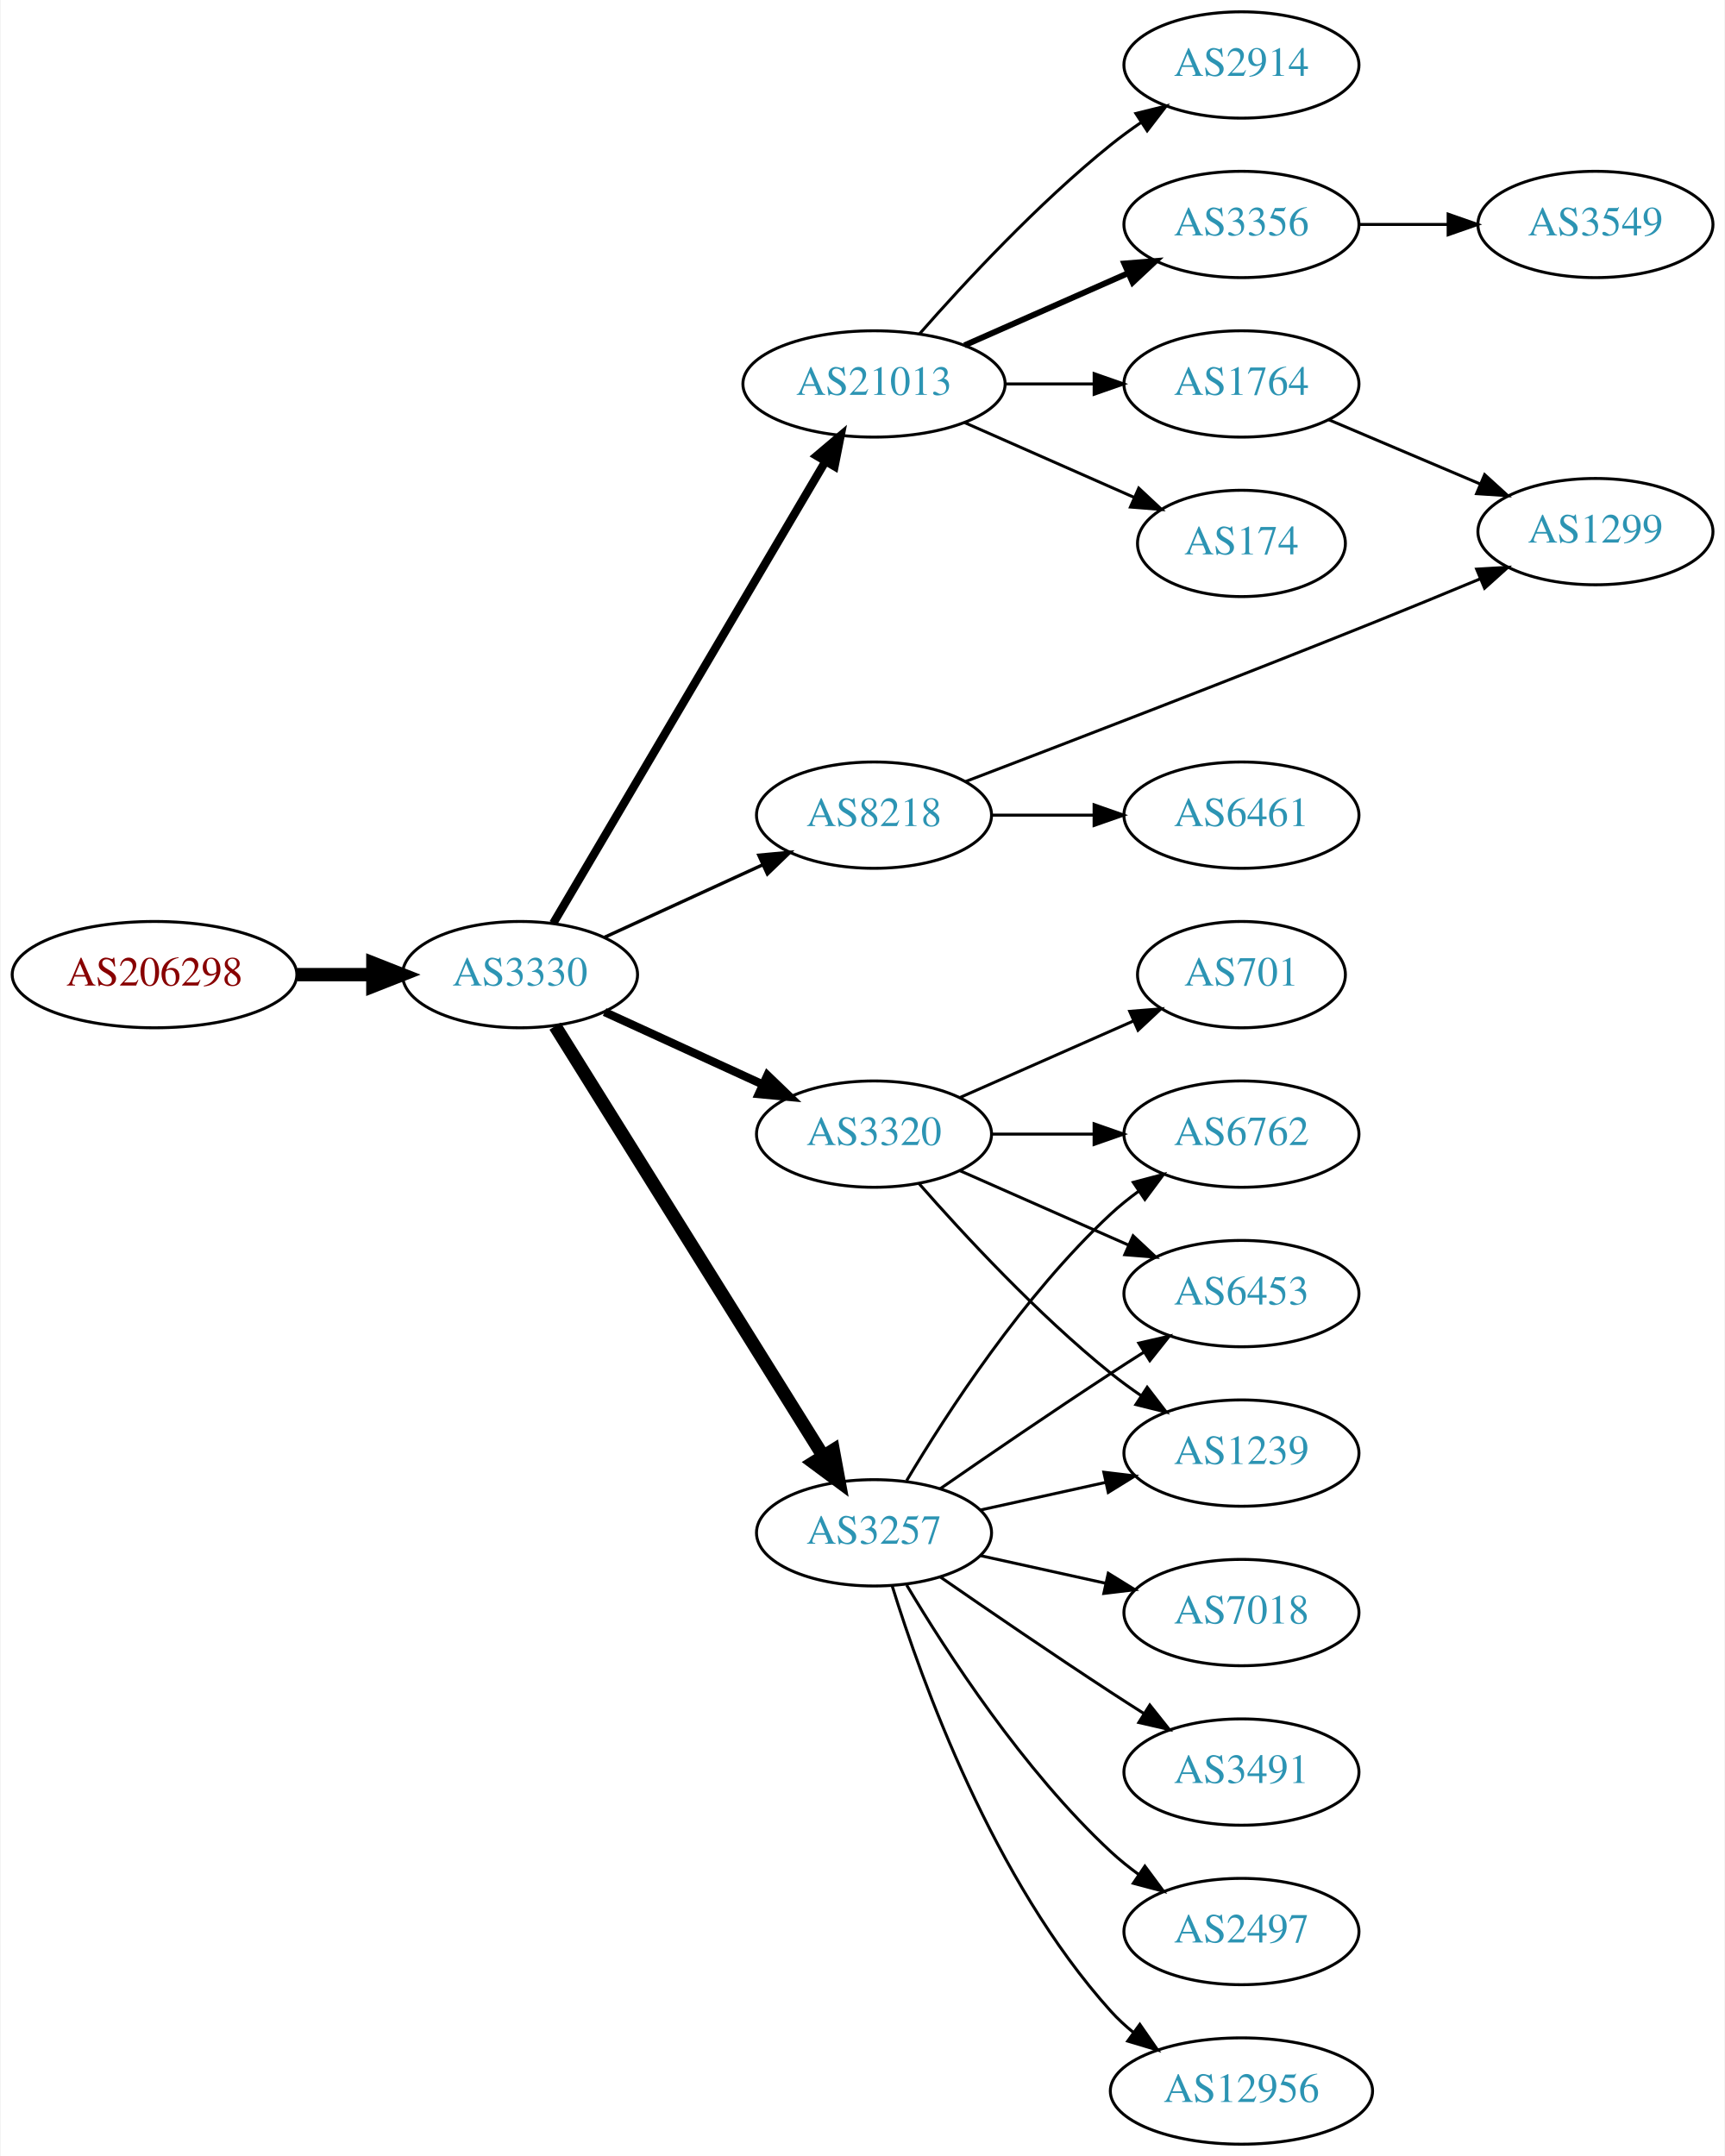
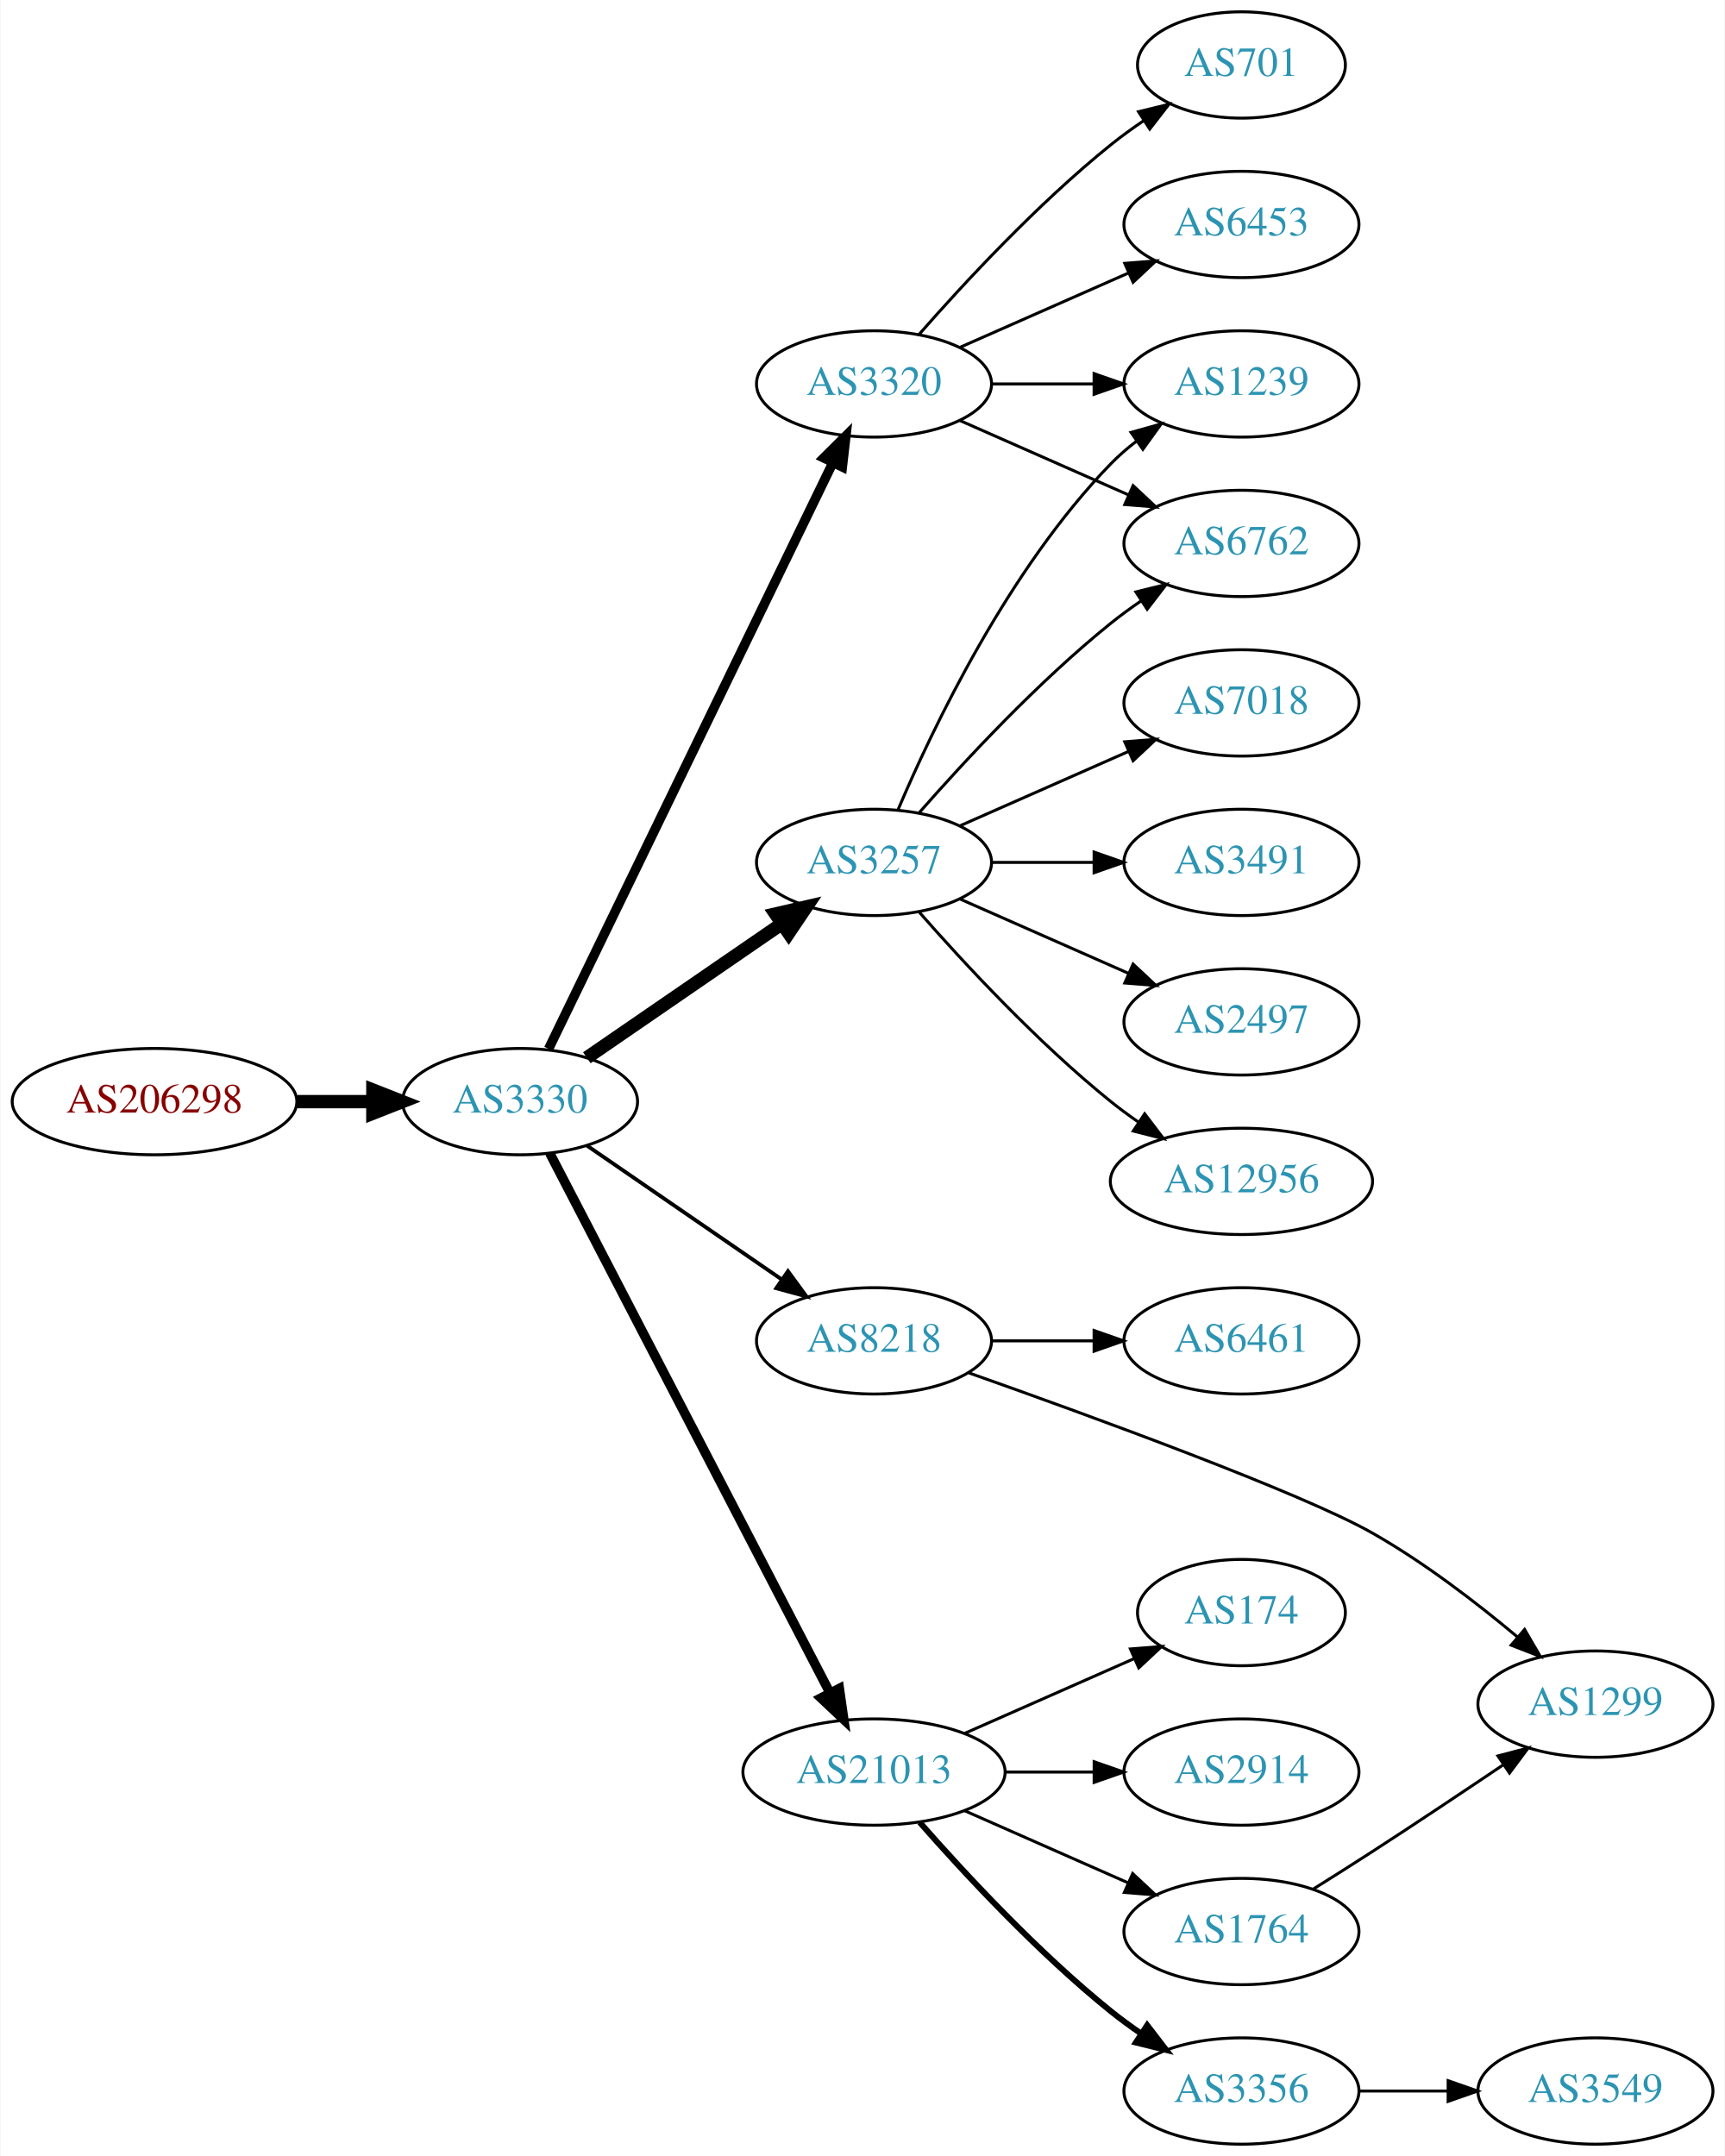
<svg xmlns="http://www.w3.org/2000/svg" xmlns:xlink="http://www.w3.org/1999/xlink" width="584pt" height="730pt" viewBox="0.00 0.00 583.56 730.00">
  <g id="graph0" class="graph" transform="scale(1 1) rotate(0) translate(4 726)">
    <polygon fill="white" stroke="none" points="-4,4 -4,-726 579.562,-726 579.562,4 -4,4" />
    <g id="node1" class="node">
      <g id="a_node1">
        <a xlink:href="/asn/206298" xlink:title="AS206298 ~ RKM-AS [AT]">
-           <ellipse fill="#ffffff" stroke="black" cx="48.096" cy="-396" rx="48.192" ry="18" />
-           <text text-anchor="middle" x="48.096" y="-392.3" font-family="Times,serif" font-size="14.00" fill="#880000">AS206298</text>
+           <ellipse fill="#ffffff" stroke="black" cx="48.096" cy="-353" rx="48.192" ry="18" />
+           <text text-anchor="middle" x="48.096" y="-349.3" font-family="Times,serif" font-size="14.00" fill="#880000">AS206298</text>
        </a>
      </g>
    </g>
    <g id="node2" class="node">
      <g id="a_node2">
        <a xlink:href="/asn/3330" xlink:title="AS3330 ~ Vienna, Austria [AT]">
-           <ellipse fill="#ffffff" stroke="black" cx="171.838" cy="-396" rx="39.794" ry="18" />
-           <text text-anchor="middle" x="171.838" y="-392.3" font-family="Times,serif" font-size="14.00" fill="#2c94b3">AS3330</text>
+           <ellipse fill="#ffffff" stroke="black" cx="171.838" cy="-353" rx="39.794" ry="18" />
+           <text text-anchor="middle" x="171.838" y="-349.3" font-family="Times,serif" font-size="14.00" fill="#2c94b3">AS3330</text>
        </a>
      </g>
    </g>
    <g id="edge1" class="edge">
-       <path fill="none" stroke="black" stroke-width="4.5" d="M96.513,-396C104.867,-396 113.577,-396 121.969,-396" />
-       <polygon fill="black" stroke="black" stroke-width="4.5" points="122.004,-399.938 132.004,-396 122.004,-392.063 122.004,-399.938" />
+       <path fill="none" stroke="black" stroke-width="4.5" d="M96.513,-353C104.867,-353 113.577,-353 121.969,-353" />
+       <polygon fill="black" stroke="black" stroke-width="4.5" points="122.004,-356.938 132.004,-353 122.004,-349.063 122.004,-356.938" />
    </g>
    <g id="node3" class="node">
      <g id="a_node3">
-         <a xlink:href="/asn/21013" xlink:title="AS21013 ~ Wels, AT [AT]">
-           <ellipse fill="#ffffff" stroke="black" cx="291.681" cy="-596" rx="44.393" ry="18" />
-           <text text-anchor="middle" x="291.681" y="-592.3" font-family="Times,serif" font-size="14.00" fill="#2c94b3">AS21013</text>
+         <a xlink:href="/asn/3257" xlink:title="AS3257 ~ GTT [DE]">
+           <ellipse fill="#ffffff" stroke="black" cx="291.681" cy="-434" rx="39.794" ry="18" />
+           <text text-anchor="middle" x="291.681" y="-430.3" font-family="Times,serif" font-size="14.00" fill="#2c94b3">AS3257</text>
        </a>
      </g>
    </g>
    <g id="edge2" class="edge">
-       <path fill="none" stroke="black" stroke-width="2.812" d="M183.09,-413.399C203.809,-448.564 250.773,-528.271 275.228,-569.774" />
-       <polygon fill="black" stroke="black" stroke-width="2.812" points="272.277,-571.66 280.369,-578.499 278.308,-568.107 272.277,-571.66" />
+       <path fill="none" stroke="black" stroke-width="4.5" d="M194.452,-367.857C212.941,-380.565 239.754,-398.995 260.384,-413.175" />
+       <polygon fill="black" stroke="black" stroke-width="4.5" points="258.333,-416.544 268.804,-418.963 262.794,-410.054 258.333,-416.544" />
    </g>
    <g id="node4" class="node">
      <g id="a_node4">
-         <a xlink:href="/asn/3257" xlink:title="AS3257 ~ GTT [DE]">
-           <ellipse fill="#ffffff" stroke="black" cx="291.681" cy="-207" rx="39.794" ry="18" />
-           <text text-anchor="middle" x="291.681" y="-203.3" font-family="Times,serif" font-size="14.00" fill="#2c94b3">AS3257</text>
+         <a xlink:href="/asn/8218" xlink:title="AS8218 ~ legacy Neotelecoms [FR]">
+           <ellipse fill="#ffffff" stroke="black" cx="291.681" cy="-272" rx="39.794" ry="18" />
+           <text text-anchor="middle" x="291.681" y="-268.3" font-family="Times,serif" font-size="14.00" fill="#2c94b3">AS8218</text>
        </a>
      </g>
    </g>
    <g id="edge3" class="edge">
-       <path fill="none" stroke="black" stroke-width="4.5" d="M183.713,-378.558C204.496,-345.225 249.957,-272.314 274.386,-233.134" />
-       <polygon fill="black" stroke="black" stroke-width="4.5" points="277.882,-234.969 279.832,-224.4 271.2,-230.802 277.882,-234.969" />
+       <path fill="none" stroke="black" stroke-width="1.286" d="M194.452,-338.143C212.941,-325.435 239.754,-307.005 260.384,-292.825" />
+       <polygon fill="black" stroke="black" stroke-width="1.286" points="262.546,-295.586 268.804,-287.037 258.581,-289.817 262.546,-295.586" />
    </g>
    <g id="node5" class="node">
      <g id="a_node5">
-         <a xlink:href="/asn/3320" xlink:title="AS3320 ~ DTAG [DE]">
-           <ellipse fill="#ffffff" stroke="black" cx="291.681" cy="-342" rx="39.794" ry="18" />
-           <text text-anchor="middle" x="291.681" y="-338.3" font-family="Times,serif" font-size="14.00" fill="#2c94b3">AS3320</text>
+         <a xlink:href="/asn/21013" xlink:title="AS21013 ~ Wels, AT [AT]">
+           <ellipse fill="#ffffff" stroke="black" cx="291.681" cy="-126" rx="44.393" ry="18" />
+           <text text-anchor="middle" x="291.681" y="-122.3" font-family="Times,serif" font-size="14.00" fill="#2c94b3">AS21013</text>
        </a>
      </g>
    </g>
    <g id="edge4" class="edge">
-       <path fill="none" stroke="black" stroke-width="2.812" d="M200.467,-383.339C216.424,-376.027 236.694,-366.739 253.977,-358.819" />
-       <polygon fill="black" stroke="black" stroke-width="2.812" points="255.592,-361.929 263.225,-354.581 252.676,-355.565 255.592,-361.929" />
+       <path fill="none" stroke="black" stroke-width="3.214" d="M181.889,-335.565C202.36,-296.131 252.332,-199.871 276.767,-152.801" />
+       <polygon fill="black" stroke="black" stroke-width="3.214" points="279.935,-154.296 281.436,-143.808 273.722,-151.071 279.935,-154.296" />
    </g>
    <g id="node6" class="node">
      <g id="a_node6">
-         <a xlink:href="/asn/8218" xlink:title="AS8218 ~ legacy Neotelecoms [FR]">
-           <ellipse fill="#ffffff" stroke="black" cx="291.681" cy="-450" rx="39.794" ry="18" />
-           <text text-anchor="middle" x="291.681" y="-446.3" font-family="Times,serif" font-size="14.00" fill="#2c94b3">AS8218</text>
+         <a xlink:href="/asn/3320" xlink:title="AS3320 ~ DTAG [DE]">
+           <ellipse fill="#ffffff" stroke="black" cx="291.681" cy="-596" rx="39.794" ry="18" />
+           <text text-anchor="middle" x="291.681" y="-592.3" font-family="Times,serif" font-size="14.00" fill="#2c94b3">AS3320</text>
        </a>
      </g>
    </g>
    <g id="edge5" class="edge">
-       <path fill="none" stroke="black" stroke-width="1.125" d="M200.467,-408.661C216.424,-415.973 236.694,-425.261 253.977,-433.181" />
-       <polygon fill="black" stroke="black" stroke-width="1.125" points="252.676,-436.435 263.225,-437.419 255.592,-430.071 252.676,-436.435" />
+       <path fill="none" stroke="black" stroke-width="3.214" d="M181.503,-370.868C201.984,-413.101 253.471,-519.272 277.697,-569.227" />
+       <polygon fill="black" stroke="black" stroke-width="3.214" points="274.649,-570.963 282.161,-578.433 280.947,-567.908 274.649,-570.963" />
    </g>
    <g id="node7" class="node">
      <g id="a_node7">
-         <a xlink:href="/asn/2914" xlink:title="AS2914 ~ NTT America, Inc. [US]">
-           <ellipse fill="#ffffff" stroke="black" cx="416.073" cy="-704" rx="39.794" ry="18" />
-           <text text-anchor="middle" x="416.073" y="-700.3" font-family="Times,serif" font-size="14.00" fill="#2c94b3">AS2914</text>
+         <a xlink:href="/asn/2497" xlink:title="AS2497 ~ Internet Initiative Japan Inc. [JP]">
+           <ellipse fill="#ffffff" stroke="black" cx="416.073" cy="-380" rx="39.794" ry="18" />
+           <text text-anchor="middle" x="416.073" y="-376.3" font-family="Times,serif" font-size="14.00" fill="#2c94b3">AS2497</text>
        </a>
      </g>
    </g>
    <g id="edge6" class="edge">
-       <path fill="none" stroke="black" d="M307.113,-612.983C322.244,-630.229 347.209,-657.148 371.877,-677 375.132,-679.62 378.657,-682.192 382.242,-684.646" />
-       <polygon fill="black" stroke="black" points="380.329,-687.577 390.614,-690.121 384.16,-681.719 380.329,-687.577" />
+       <path fill="none" stroke="black" d="M320.76,-421.611C337.708,-414.134 359.505,-404.517 377.874,-396.412" />
+       <polygon fill="black" stroke="black" points="379.388,-399.57 387.124,-392.331 376.562,-393.166 379.388,-399.57" />
    </g>
    <g id="node8" class="node">
      <g id="a_node8">
-         <a xlink:href="/asn/3356" xlink:title="AS3356 ~ Level 3 Parent, LLC [US]">
-           <ellipse fill="#ffffff" stroke="black" cx="416.073" cy="-650" rx="39.794" ry="18" />
-           <text text-anchor="middle" x="416.073" y="-646.3" font-family="Times,serif" font-size="14.00" fill="#2c94b3">AS3356</text>
+         <a xlink:href="/asn/1239" xlink:title="AS1239 ~ Sprint [US]">
+           <ellipse fill="#ffffff" stroke="black" cx="416.073" cy="-596" rx="39.794" ry="18" />
+           <text text-anchor="middle" x="416.073" y="-592.3" font-family="Times,serif" font-size="14.00" fill="#2c94b3">AS1239</text>
        </a>
      </g>
    </g>
    <g id="edge7" class="edge">
-       <path fill="none" stroke="black" stroke-width="2" d="M322.308,-609.072C338.903,-616.393 359.762,-625.597 377.496,-633.421" />
-       <polygon fill="black" stroke="black" stroke-width="2" points="376.417,-636.77 386.979,-637.605 379.243,-630.366 376.417,-636.77" />
+       <path fill="none" stroke="black" d="M299.871,-451.975C311.638,-479.682 337.212,-533.348 371.877,-569 374.497,-571.695 377.437,-574.239 380.52,-576.608" />
+       <polygon fill="black" stroke="black" points="378.687,-579.597 388.889,-582.455 382.696,-573.859 378.687,-579.597" />
    </g>
    <g id="node9" class="node">
      <g id="a_node9">
-         <a xlink:href="/asn/1764" xlink:title="AS1764 ~ NEXTLAYER-AS [AT]">
-           <ellipse fill="#ffffff" stroke="black" cx="416.073" cy="-596" rx="39.794" ry="18" />
-           <text text-anchor="middle" x="416.073" y="-592.3" font-family="Times,serif" font-size="14.00" fill="#2c94b3">AS1764</text>
+         <a xlink:href="/asn/12956" xlink:title="AS12956 ~ TELXIUS [ES]">
+           <ellipse fill="#ffffff" stroke="black" cx="416.073" cy="-326" rx="44.393" ry="18" />
+           <text text-anchor="middle" x="416.073" y="-322.3" font-family="Times,serif" font-size="14.00" fill="#2c94b3">AS12956</text>
        </a>
      </g>
    </g>
    <g id="edge8" class="edge">
-       <path fill="none" stroke="black" d="M336.176,-596C345.865,-596 356.202,-596 366.095,-596" />
-       <polygon fill="black" stroke="black" points="366.197,-599.5 376.197,-596 366.197,-592.5 366.197,-599.5" />
+       <path fill="none" stroke="black" d="M306.833,-417.337C321.934,-400.106 347.055,-372.976 371.877,-353 374.805,-350.643 377.951,-348.325 381.163,-346.098" />
+       <polygon fill="black" stroke="black" points="383.298,-348.882 389.711,-340.448 379.438,-343.042 383.298,-348.882" />
    </g>
    <g id="node10" class="node">
      <g id="a_node10">
-         <a xlink:href="/asn/174" xlink:title="AS174 ~ Cogent Communications [US]">
-           <ellipse fill="#ffffff" stroke="black" cx="416.073" cy="-542" rx="35.194" ry="18" />
-           <text text-anchor="middle" x="416.073" y="-538.3" font-family="Times,serif" font-size="14.00" fill="#2c94b3">AS174</text>
+         <a xlink:href="/asn/7018" xlink:title="AS7018 ~ AT&amp;T Services, Inc. [US]">
+           <ellipse fill="#ffffff" stroke="black" cx="416.073" cy="-488" rx="39.794" ry="18" />
+           <text text-anchor="middle" x="416.073" y="-484.3" font-family="Times,serif" font-size="14.00" fill="#2c94b3">AS7018</text>
        </a>
      </g>
    </g>
    <g id="edge9" class="edge">
-       <path fill="none" stroke="black" d="M322.308,-582.928C339.579,-575.308 361.47,-565.65 379.648,-557.629" />
-       <polygon fill="black" stroke="black" points="381.305,-560.724 389.042,-553.485 378.48,-554.32 381.305,-560.724" />
+       <path fill="none" stroke="black" d="M320.76,-446.389C337.708,-453.866 359.505,-463.483 377.874,-471.588" />
+       <polygon fill="black" stroke="black" points="376.562,-474.834 387.124,-475.669 379.388,-468.43 376.562,-474.834" />
+     </g>
+     <g id="node11" class="node">
+       <g id="a_node11">
+         <a xlink:href="/asn/3491" xlink:title="AS3491 ~ PCCW Global, Inc. [US]">
+           <ellipse fill="#ffffff" stroke="black" cx="416.073" cy="-434" rx="39.794" ry="18" />
+           <text text-anchor="middle" x="416.073" y="-430.3" font-family="Times,serif" font-size="14.00" fill="#2c94b3">AS3491</text>
+         </a>
+       </g>
+     </g>
+     <g id="edge10" class="edge">
+       <path fill="none" stroke="black" d="M331.406,-434C342.344,-434 354.395,-434 365.861,-434" />
+       <polygon fill="black" stroke="black" points="366.179,-437.5 376.179,-434 366.179,-430.5 366.179,-437.5" />
    </g>
    <g id="node12" class="node">
      <g id="a_node12">
-         <a xlink:href="/asn/1239" xlink:title="AS1239 ~ Sprint [US]">
-           <ellipse fill="#ffffff" stroke="black" cx="416.073" cy="-234" rx="39.794" ry="18" />
-           <text text-anchor="middle" x="416.073" y="-230.3" font-family="Times,serif" font-size="14.00" fill="#2c94b3">AS1239</text>
-         </a>
-       </g>
-     </g>
-     <g id="edge23" class="edge">
-       <path fill="none" stroke="black" d="M327.753,-214.737C340.94,-217.646 356.12,-220.995 370.086,-224.076" />
-       <polygon fill="black" stroke="black" points="369.476,-227.525 379.995,-226.262 370.984,-220.69 369.476,-227.525" />
+         <a xlink:href="/asn/6762" xlink:title="AS6762 ~ TELECOM ITALIA SPARKLE S.p.A. [IT]">
+           <ellipse fill="#ffffff" stroke="black" cx="416.073" cy="-542" rx="39.794" ry="18" />
+           <text text-anchor="middle" x="416.073" y="-538.3" font-family="Times,serif" font-size="14.00" fill="#2c94b3">AS6762</text>
+         </a>
+       </g>
+     </g>
+     <g id="edge11" class="edge">
+       <path fill="none" stroke="black" d="M306.833,-450.663C321.934,-467.894 347.055,-495.024 371.877,-515 375.132,-517.62 378.657,-520.192 382.242,-522.646" />
+       <polygon fill="black" stroke="black" points="380.329,-525.577 390.614,-528.121 384.16,-519.719 380.329,-525.577" />
    </g>
    <g id="node13" class="node">
      <g id="a_node13">
-         <a xlink:href="/asn/6762" xlink:title="AS6762 ~ TELECOM ITALIA SPARKLE S.p.A. [IT]">
-           <ellipse fill="#ffffff" stroke="black" cx="416.073" cy="-342" rx="39.794" ry="18" />
-           <text text-anchor="middle" x="416.073" y="-338.3" font-family="Times,serif" font-size="14.00" fill="#2c94b3">AS6762</text>
-         </a>
-       </g>
-     </g>
-     <g id="edge20" class="edge">
-       <path fill="none" stroke="black" d="M302.726,-224.671C316.297,-247.472 342.23,-287.472 371.877,-315 374.783,-317.699 377.996,-320.28 381.32,-322.703" />
-       <polygon fill="black" stroke="black" points="379.455,-325.667 389.698,-328.375 383.38,-319.87 379.455,-325.667" />
+         <a xlink:href="/asn/6461" xlink:title="AS6461 ~ Zayo Bandwidth [US]">
+           <ellipse fill="#ffffff" stroke="black" cx="416.073" cy="-272" rx="39.794" ry="18" />
+           <text text-anchor="middle" x="416.073" y="-268.3" font-family="Times,serif" font-size="14.00" fill="#2c94b3">AS6461</text>
+         </a>
+       </g>
+     </g>
+     <g id="edge12" class="edge">
+       <path fill="none" stroke="black" d="M331.406,-272C342.344,-272 354.395,-272 365.861,-272" />
+       <polygon fill="black" stroke="black" points="366.179,-275.5 376.179,-272 366.179,-268.5 366.179,-275.5" />
    </g>
    <g id="node14" class="node">
      <g id="a_node14">
-         <a xlink:href="/asn/6453" xlink:title="AS6453 ~ TATA COMMUNICATIONS (AMERICA) INC [US]">
-           <ellipse fill="#ffffff" stroke="black" cx="416.073" cy="-288" rx="39.794" ry="18" />
-           <text text-anchor="middle" x="416.073" y="-284.3" font-family="Times,serif" font-size="14.00" fill="#2c94b3">AS6453</text>
-         </a>
-       </g>
-     </g>
-     <g id="edge18" class="edge">
-       <path fill="none" stroke="black" d="M314.038,-221.901C329.889,-232.877 352.092,-248.079 371.877,-261 375.459,-263.339 379.229,-265.759 382.989,-268.144" />
-       <polygon fill="black" stroke="black" points="381.323,-271.231 391.65,-273.596 385.052,-265.307 381.323,-271.231" />
+         <a xlink:href="/asn/1299" xlink:title="AS1299 ~ Telia Carrier [EU]">
+           <ellipse fill="#ffffff" stroke="black" cx="535.915" cy="-149" rx="39.794" ry="18" />
+           <text text-anchor="middle" x="535.915" y="-145.3" font-family="Times,serif" font-size="14.00" fill="#2c94b3">AS1299</text>
+         </a>
+       </g>
+     </g>
+     <g id="edge13" class="edge">
+       <path fill="none" stroke="black" d="M323.843,-261.139C365.322,-246.472 436.237,-220.61 460.269,-207 477.817,-197.062 495.718,-183.301 509.59,-171.677" />
+       <polygon fill="black" stroke="black" points="511.929,-174.282 517.258,-165.125 507.382,-168.96 511.929,-174.282" />
+     </g>
+     <g id="node15" class="node">
+       <g id="a_node15">
+         <a xlink:href="/asn/3356" xlink:title="AS3356 ~ Level 3 Parent, LLC [US]">
+           <ellipse fill="#ffffff" stroke="black" cx="416.073" cy="-18" rx="39.794" ry="18" />
+           <text text-anchor="middle" x="416.073" y="-14.3" font-family="Times,serif" font-size="14.00" fill="#2c94b3">AS3356</text>
+         </a>
+       </g>
+     </g>
+     <g id="edge14" class="edge">
+       <path fill="none" stroke="black" stroke-width="2" d="M307.113,-109.017C322.244,-91.772 347.209,-64.852 371.877,-45 375.132,-42.38 378.657,-39.808 382.242,-37.354" />
+       <polygon fill="black" stroke="black" stroke-width="2" points="384.16,-40.281 390.614,-31.879 380.329,-34.423 384.16,-40.281" />
+     </g>
+     <g id="node16" class="node">
+       <g id="a_node16">
+         <a xlink:href="/asn/174" xlink:title="AS174 ~ Cogent Communications [US]">
+           <ellipse fill="#ffffff" stroke="black" cx="416.073" cy="-180" rx="35.194" ry="18" />
+           <text text-anchor="middle" x="416.073" y="-176.3" font-family="Times,serif" font-size="14.00" fill="#2c94b3">AS174</text>
+         </a>
+       </g>
+     </g>
+     <g id="edge15" class="edge">
+       <path fill="none" stroke="black" d="M322.308,-139.072C339.579,-146.692 361.47,-156.35 379.648,-164.371" />
+       <polygon fill="black" stroke="black" points="378.48,-167.68 389.042,-168.515 381.305,-161.276 378.48,-167.68" />
+     </g>
+     <g id="node17" class="node">
+       <g id="a_node17">
+         <a xlink:href="/asn/1764" xlink:title="AS1764 ~ NEXTLAYER-AS [AT]">
+           <ellipse fill="#ffffff" stroke="black" cx="416.073" cy="-72" rx="39.794" ry="18" />
+           <text text-anchor="middle" x="416.073" y="-68.3" font-family="Times,serif" font-size="14.00" fill="#2c94b3">AS1764</text>
+         </a>
+       </g>
+     </g>
+     <g id="edge16" class="edge">
+       <path fill="none" stroke="black" d="M322.308,-112.928C338.903,-105.607 359.762,-96.403 377.496,-88.579" />
+       <polygon fill="black" stroke="black" points="379.243,-91.634 386.979,-84.395 376.417,-85.23 379.243,-91.634" />
    </g>
    <g id="node18" class="node">
      <g id="a_node18">
-         <a xlink:href="/asn/7018" xlink:title="AS7018 ~ AT&amp;T Services, Inc. [US]">
-           <ellipse fill="#ffffff" stroke="black" cx="416.073" cy="-180" rx="39.794" ry="18" />
-           <text text-anchor="middle" x="416.073" y="-176.3" font-family="Times,serif" font-size="14.00" fill="#2c94b3">AS7018</text>
-         </a>
-       </g>
-     </g>
-     <g id="edge19" class="edge">
-       <path fill="none" stroke="black" d="M327.753,-199.263C340.94,-196.354 356.12,-193.005 370.086,-189.924" />
-       <polygon fill="black" stroke="black" points="370.984,-193.31 379.995,-187.738 369.476,-186.475 370.984,-193.31" />
+         <a xlink:href="/asn/2914" xlink:title="AS2914 ~ NTT America, Inc. [US]">
+           <ellipse fill="#ffffff" stroke="black" cx="416.073" cy="-126" rx="39.794" ry="18" />
+           <text text-anchor="middle" x="416.073" y="-122.3" font-family="Times,serif" font-size="14.00" fill="#2c94b3">AS2914</text>
+         </a>
+       </g>
+     </g>
+     <g id="edge17" class="edge">
+       <path fill="none" stroke="black" d="M336.176,-126C345.865,-126 356.202,-126 366.095,-126" />
+       <polygon fill="black" stroke="black" points="366.197,-129.5 376.197,-126 366.197,-122.5 366.197,-129.5" />
+     </g>
+     <g id="edge20" class="edge">
+       <path fill="none" stroke="black" d="M331.406,-596C342.344,-596 354.395,-596 365.861,-596" />
+       <polygon fill="black" stroke="black" points="366.179,-599.5 376.179,-596 366.179,-592.5 366.179,-599.5" />
+     </g>
+     <g id="edge18" class="edge">
+       <path fill="none" stroke="black" d="M320.76,-583.611C337.708,-576.134 359.505,-566.517 377.874,-558.412" />
+       <polygon fill="black" stroke="black" points="379.388,-561.57 387.124,-554.331 376.562,-555.166 379.388,-561.57" />
    </g>
    <g id="node19" class="node">
      <g id="a_node19">
-         <a xlink:href="/asn/3491" xlink:title="AS3491 ~ PCCW Global, Inc. [US]">
-           <ellipse fill="#ffffff" stroke="black" cx="416.073" cy="-126" rx="39.794" ry="18" />
-           <text text-anchor="middle" x="416.073" y="-122.3" font-family="Times,serif" font-size="14.00" fill="#2c94b3">AS3491</text>
-         </a>
-       </g>
-     </g>
-     <g id="edge21" class="edge">
-       <path fill="none" stroke="black" d="M314.038,-192.099C329.889,-181.123 352.092,-165.921 371.877,-153 375.459,-150.661 379.229,-148.241 382.989,-145.856" />
-       <polygon fill="black" stroke="black" points="385.052,-148.693 391.65,-140.404 381.323,-142.769 385.052,-148.693" />
+         <a xlink:href="/asn/701" xlink:title="AS701 ~ UUNET [US]">
+           <ellipse fill="#ffffff" stroke="black" cx="416.073" cy="-704" rx="35.194" ry="18" />
+           <text text-anchor="middle" x="416.073" y="-700.3" font-family="Times,serif" font-size="14.00" fill="#2c94b3">AS701</text>
+         </a>
+       </g>
+     </g>
+     <g id="edge19" class="edge">
+       <path fill="none" stroke="black" d="M306.833,-612.663C321.934,-629.894 347.055,-657.024 371.877,-677 375.382,-679.821 379.2,-682.587 383.068,-685.208" />
+       <polygon fill="black" stroke="black" points="381.218,-688.18 391.513,-690.682 385.025,-682.306 381.218,-688.18" />
    </g>
    <g id="node20" class="node">
      <g id="a_node20">
-         <a xlink:href="/asn/2497" xlink:title="AS2497 ~ Internet Initiative Japan Inc. [JP]">
-           <ellipse fill="#ffffff" stroke="black" cx="416.073" cy="-72" rx="39.794" ry="18" />
-           <text text-anchor="middle" x="416.073" y="-68.3" font-family="Times,serif" font-size="14.00" fill="#2c94b3">AS2497</text>
-         </a>
-       </g>
-     </g>
-     <g id="edge22" class="edge">
-       <path fill="none" stroke="black" d="M302.726,-189.329C316.297,-166.528 342.23,-126.528 371.877,-99 374.783,-96.302 377.996,-93.72 381.32,-91.297" />
-       <polygon fill="black" stroke="black" points="383.38,-94.13 389.698,-85.625 379.455,-88.333 383.38,-94.13" />
+         <a xlink:href="/asn/6453" xlink:title="AS6453 ~ TATA COMMUNICATIONS (AMERICA) INC [US]">
+           <ellipse fill="#ffffff" stroke="black" cx="416.073" cy="-650" rx="39.794" ry="18" />
+           <text text-anchor="middle" x="416.073" y="-646.3" font-family="Times,serif" font-size="14.00" fill="#2c94b3">AS6453</text>
+         </a>
+       </g>
+     </g>
+     <g id="edge21" class="edge">
+       <path fill="none" stroke="black" d="M320.76,-608.389C337.708,-615.866 359.505,-625.483 377.874,-633.588" />
+       <polygon fill="black" stroke="black" points="376.562,-636.834 387.124,-637.669 379.388,-630.43 376.562,-636.834" />
    </g>
    <g id="node21" class="node">
      <g id="a_node21">
-         <a xlink:href="/asn/12956" xlink:title="AS12956 ~ TELXIUS [ES]">
-           <ellipse fill="#ffffff" stroke="black" cx="416.073" cy="-18" rx="44.393" ry="18" />
-           <text text-anchor="middle" x="416.073" y="-14.3" font-family="Times,serif" font-size="14.00" fill="#2c94b3">AS12956</text>
-         </a>
-       </g>
-     </g>
-     <g id="edge24" class="edge">
-       <path fill="none" stroke="black" d="M297.818,-189.06C307.721,-157.021 332.059,-89.188 371.877,-45 374.197,-42.425 376.818,-40.006 379.595,-37.756" />
-       <polygon fill="black" stroke="black" points="381.671,-40.574 387.711,-31.868 377.561,-34.907 381.671,-40.574" />
-     </g>
-     <g id="edge11" class="edge">
-       <path fill="none" stroke="black" d="M306.833,-325.337C321.934,-308.106 347.055,-280.976 371.877,-261 375.132,-258.38 378.657,-255.808 382.242,-253.354" />
-       <polygon fill="black" stroke="black" points="384.16,-256.281 390.614,-247.879 380.329,-250.423 384.16,-256.281" />
-     </g>
-     <g id="edge12" class="edge">
-       <path fill="none" stroke="black" d="M331.406,-342C342.344,-342 354.395,-342 365.861,-342" />
-       <polygon fill="black" stroke="black" points="366.179,-345.5 376.179,-342 366.179,-338.5 366.179,-345.5" />
-     </g>
-     <g id="edge13" class="edge">
-       <path fill="none" stroke="black" d="M320.76,-329.611C337.708,-322.134 359.505,-312.517 377.874,-304.412" />
-       <polygon fill="black" stroke="black" points="379.388,-307.57 387.124,-300.331 376.562,-301.166 379.388,-307.57" />
-     </g>
-     <g id="node15" class="node">
-       <g id="a_node15">
-         <a xlink:href="/asn/701" xlink:title="AS701 ~ UUNET [US]">
-           <ellipse fill="#ffffff" stroke="black" cx="416.073" cy="-396" rx="35.194" ry="18" />
-           <text text-anchor="middle" x="416.073" y="-392.3" font-family="Times,serif" font-size="14.00" fill="#2c94b3">AS701</text>
-         </a>
-       </g>
-     </g>
-     <g id="edge14" class="edge">
-       <path fill="none" stroke="black" d="M320.76,-354.389C338.188,-362.078 360.746,-372.031 379.429,-380.274" />
-       <polygon fill="black" stroke="black" points="378.237,-383.573 388.799,-384.408 381.063,-377.169 378.237,-383.573" />
-     </g>
-     <g id="node16" class="node">
-       <g id="a_node16">
-         <a xlink:href="/asn/1299" xlink:title="AS1299 ~ Telia Carrier [EU]">
-           <ellipse fill="#ffffff" stroke="black" cx="535.915" cy="-546" rx="39.794" ry="18" />
-           <text text-anchor="middle" x="535.915" y="-542.3" font-family="Times,serif" font-size="14.00" fill="#2c94b3">AS1299</text>
-         </a>
-       </g>
-     </g>
-     <g id="edge15" class="edge">
-       <path fill="none" stroke="black" d="M322.735,-461.412C356.34,-474.228 412.34,-495.756 460.269,-515 472.172,-519.779 485.091,-525.098 496.784,-529.961" />
-       <polygon fill="black" stroke="black" points="495.691,-533.297 506.268,-533.917 498.386,-526.837 495.691,-533.297" />
-     </g>
-     <g id="node17" class="node">
-       <g id="a_node17">
-         <a xlink:href="/asn/6461" xlink:title="AS6461 ~ Zayo Bandwidth [US]">
-           <ellipse fill="#ffffff" stroke="black" cx="416.073" cy="-450" rx="39.794" ry="18" />
-           <text text-anchor="middle" x="416.073" y="-446.3" font-family="Times,serif" font-size="14.00" fill="#2c94b3">AS6461</text>
-         </a>
-       </g>
-     </g>
-     <g id="edge16" class="edge">
-       <path fill="none" stroke="black" d="M331.406,-450C342.344,-450 354.395,-450 365.861,-450" />
-       <polygon fill="black" stroke="black" points="366.179,-453.5 376.179,-450 366.179,-446.5 366.179,-453.5" />
-     </g>
-     <g id="node11" class="node">
-       <g id="a_node11">
        <a xlink:href="/asn/3549" xlink:title="AS3549 ~ Level 3 Parent, LLC [US]">
-           <ellipse fill="#ffffff" stroke="black" cx="535.915" cy="-650" rx="39.794" ry="18" />
-           <text text-anchor="middle" x="535.915" y="-646.3" font-family="Times,serif" font-size="14.00" fill="#2c94b3">AS3549</text>
-         </a>
-       </g>
-     </g>
-     <g id="edge10" class="edge">
-       <path fill="none" stroke="black" d="M455.985,-650C465.539,-650 475.888,-650 485.851,-650" />
-       <polygon fill="black" stroke="black" points="486.043,-653.5 496.043,-650 486.043,-646.5 486.043,-653.5" />
-     </g>
-     <g id="edge17" class="edge">
-       <path fill="none" stroke="black" d="M445.599,-583.896C460.973,-577.373 480.149,-569.237 496.788,-562.177" />
-       <polygon fill="black" stroke="black" points="498.405,-565.293 506.243,-558.165 495.67,-558.849 498.405,-565.293" />
+           <ellipse fill="#ffffff" stroke="black" cx="535.915" cy="-18" rx="39.794" ry="18" />
+           <text text-anchor="middle" x="535.915" y="-14.3" font-family="Times,serif" font-size="14.00" fill="#2c94b3">AS3549</text>
+         </a>
+       </g>
+     </g>
+     <g id="edge23" class="edge">
+       <path fill="none" stroke="black" d="M455.985,-18C465.539,-18 475.888,-18 485.851,-18" />
+       <polygon fill="black" stroke="black" points="486.043,-21.5 496.043,-18 486.043,-14.5 486.043,-21.5" />
+     </g>
+     <g id="edge22" class="edge">
+       <path fill="none" stroke="black" d="M440.472,-86.439C446.914,-90.465 453.884,-94.868 460.269,-99 474.985,-108.525 491.166,-119.322 504.69,-128.44" />
+       <polygon fill="black" stroke="black" points="502.906,-131.459 513.151,-134.159 506.826,-125.659 502.906,-131.459" />
    </g>
  </g>
</svg>
